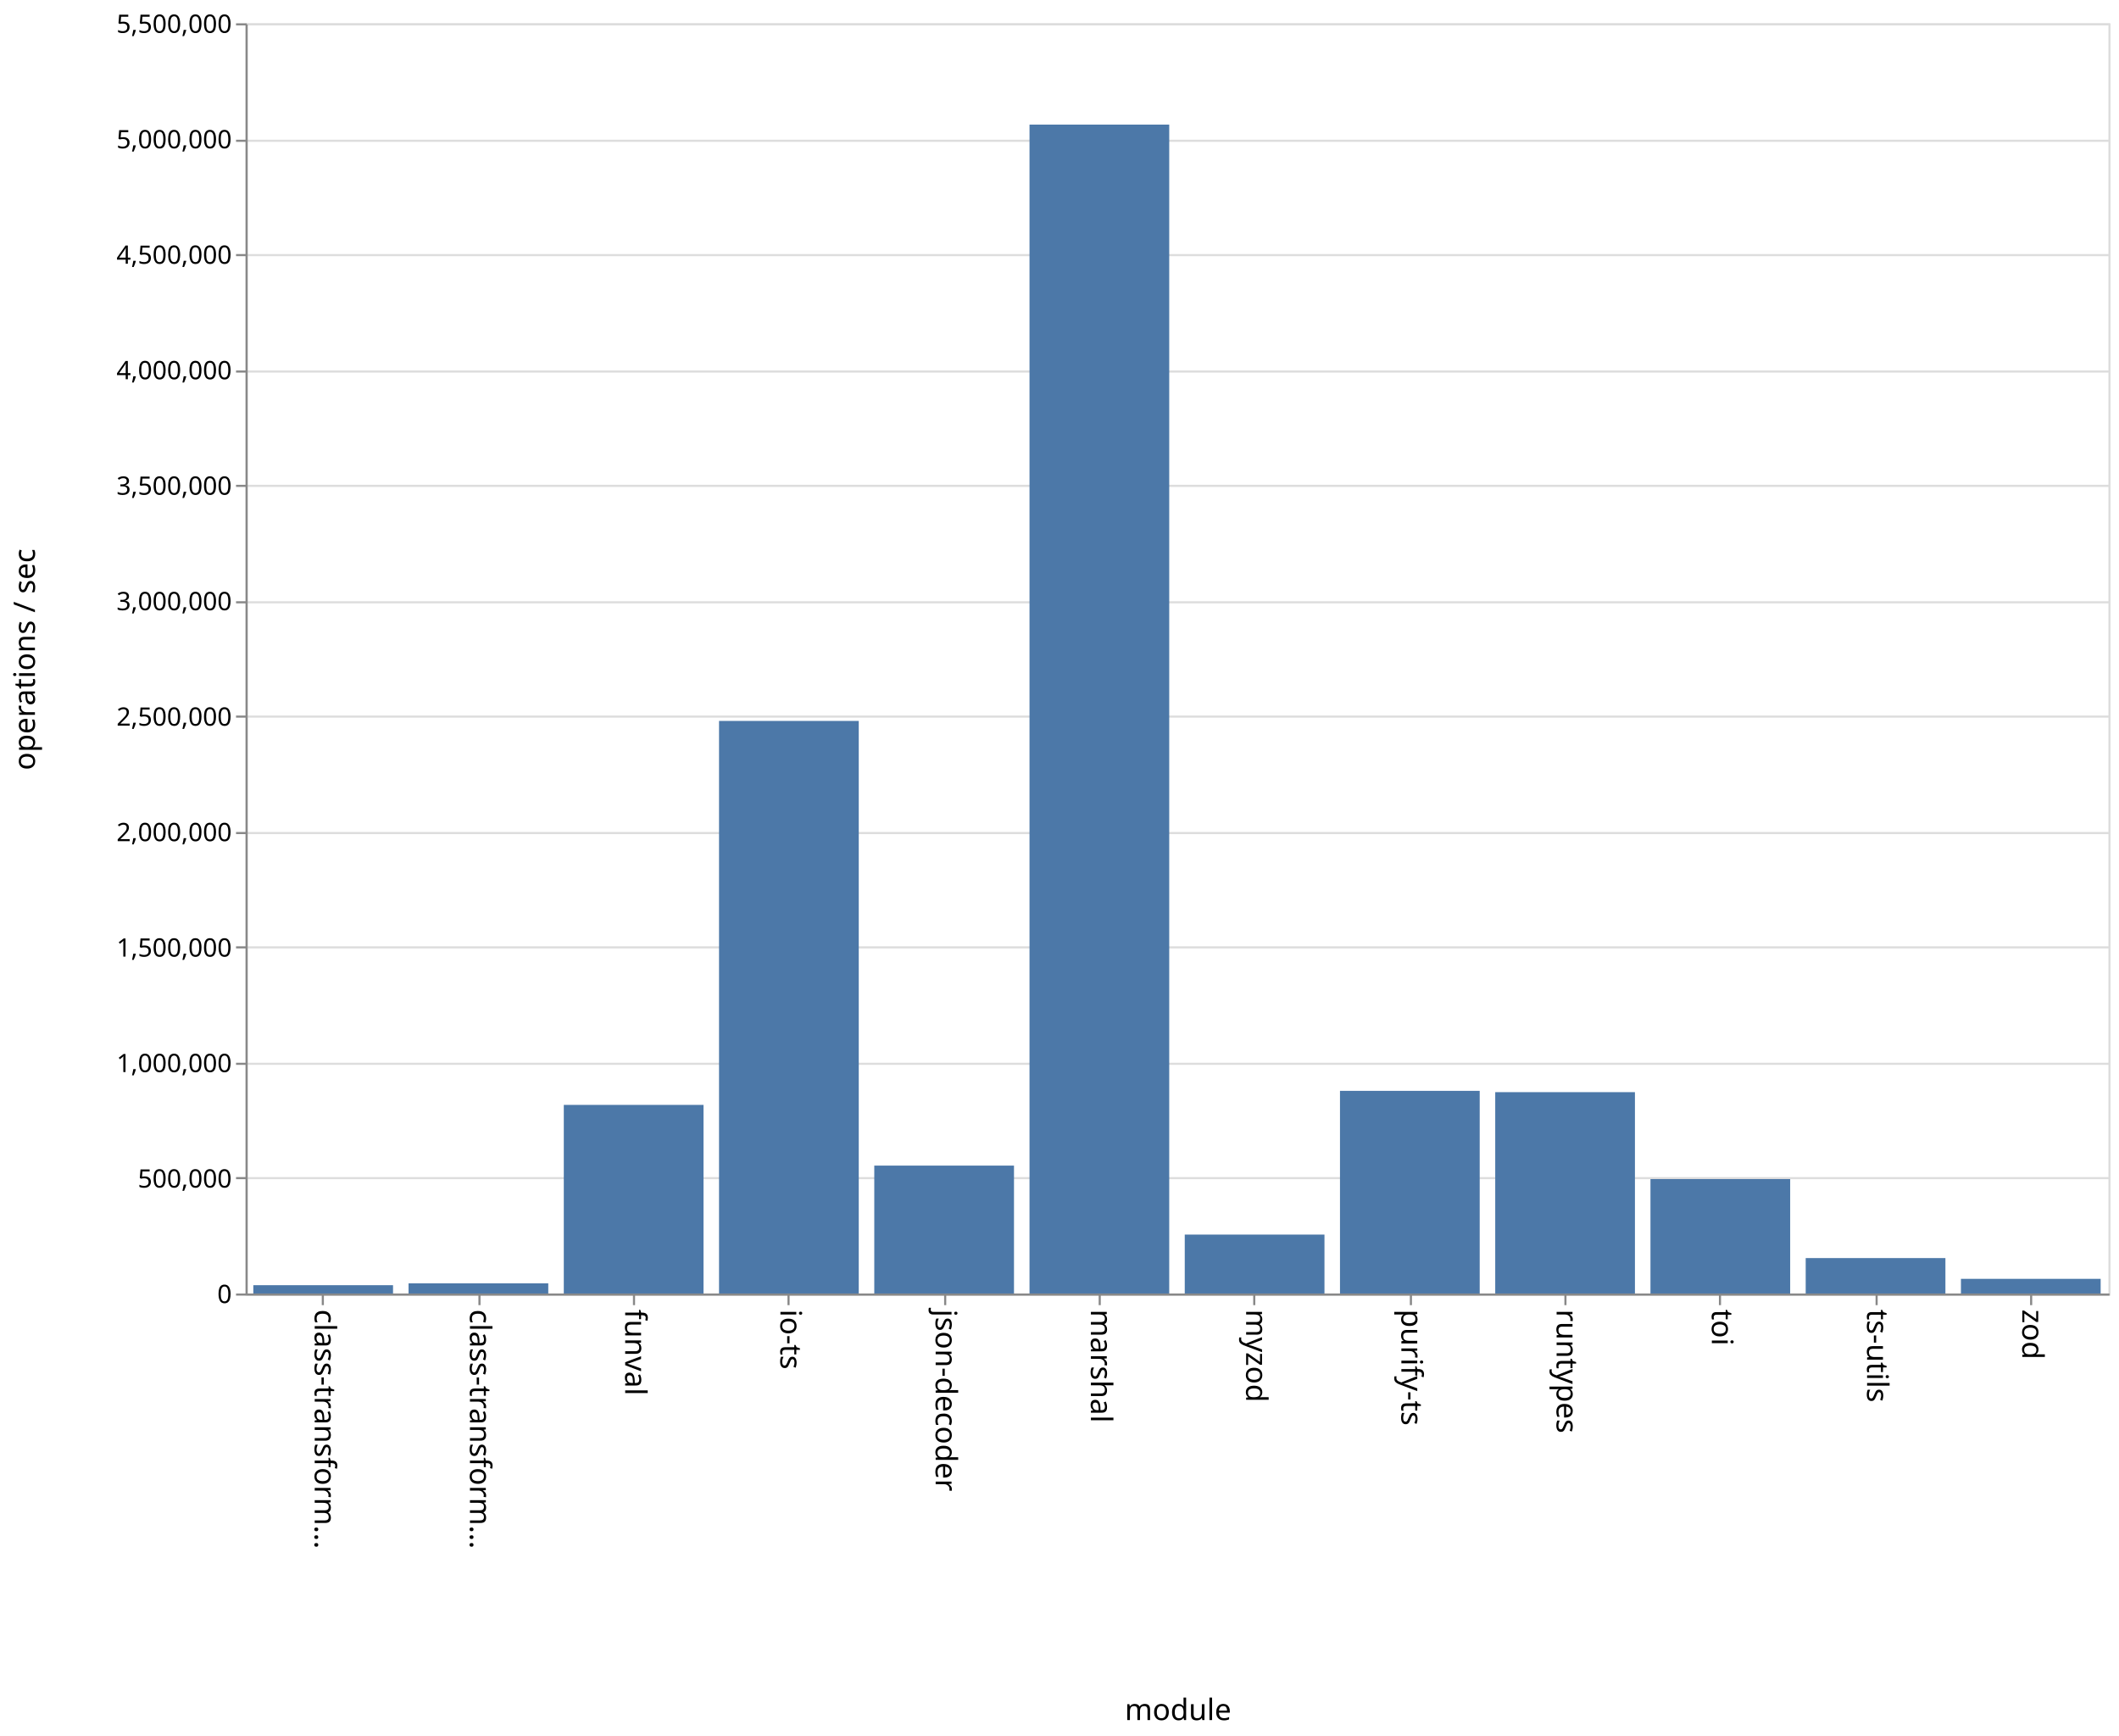
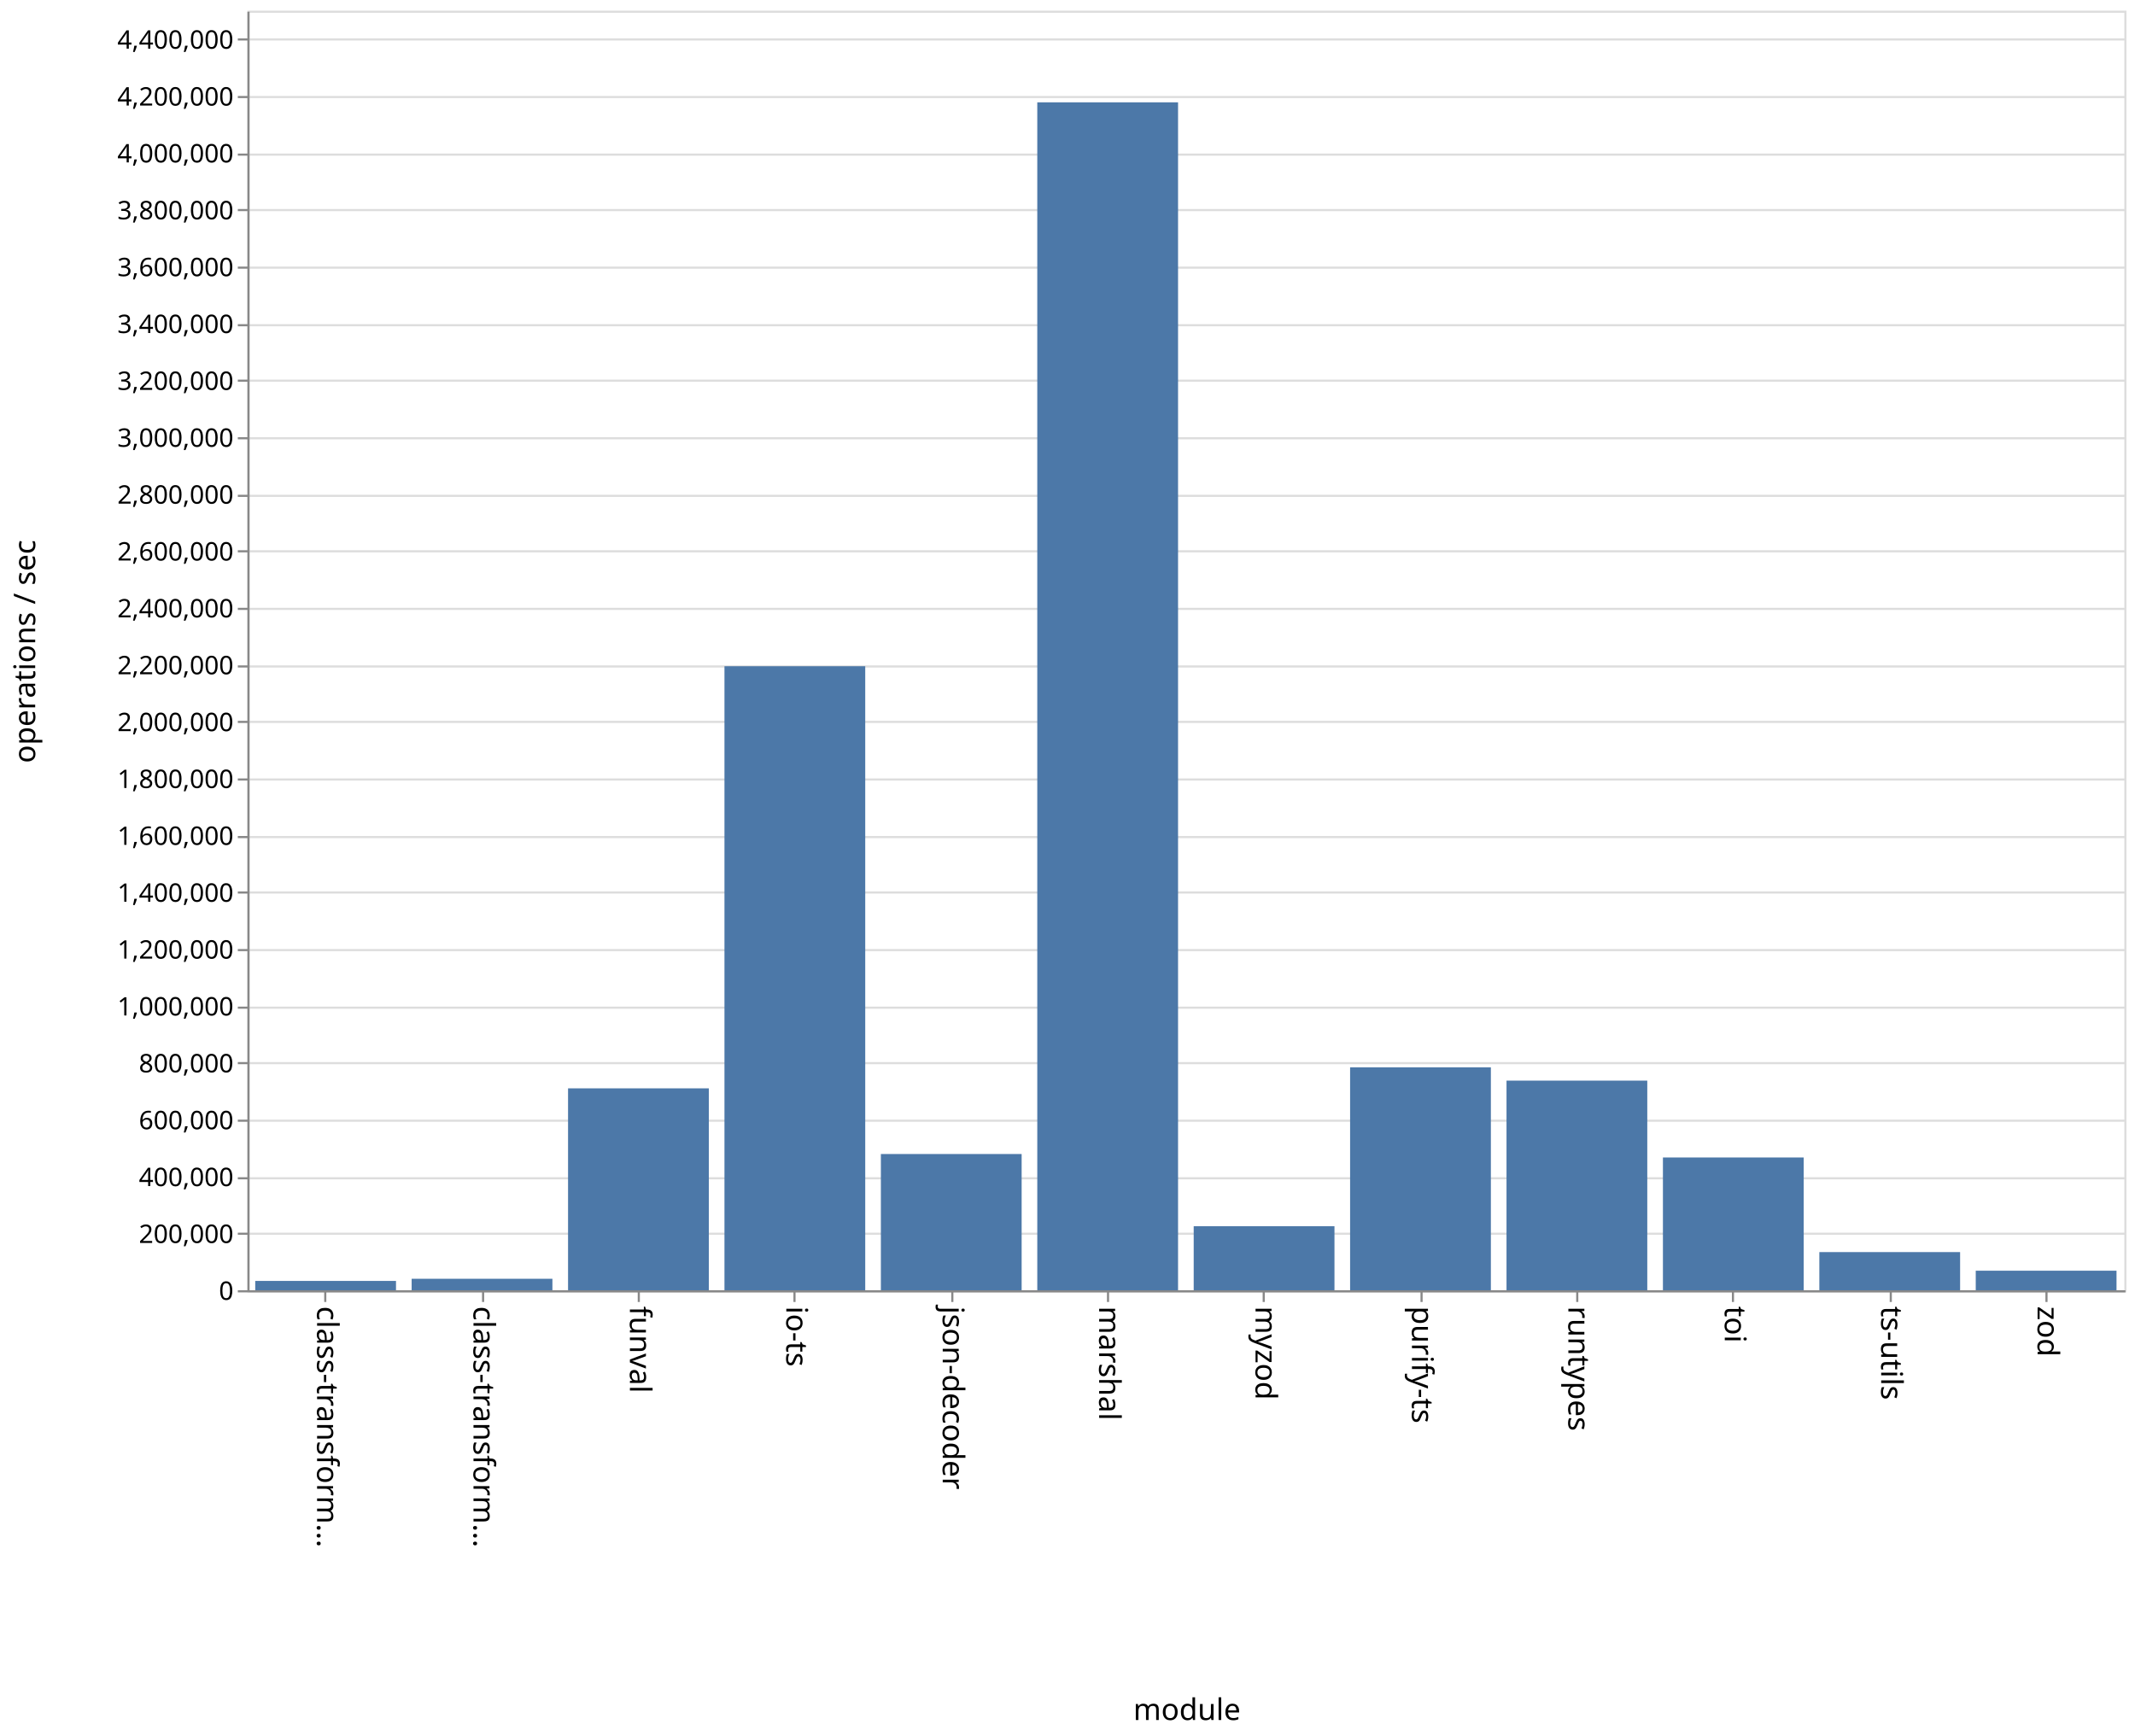
- <svg xmlns="http://www.w3.org/2000/svg" class="marks" width="1001" height="820">
-   <path fill="#fff" d="M0 0h1001v820H0z" />
+ <svg xmlns="http://www.w3.org/2000/svg" class="marks" width="1001" height="814">
+   <path fill="#fff" d="M0 0h1001v814H0z" />
  <g class="mark-group role-frame root">
-     <path class="background" d="M116.5 11.5h880v600h-880z" fill="none" stroke="#ddd" />
+     <path class="background" d="M116.5 5.5h880v600h-880z" fill="none" stroke="#ddd" />
    <g class="mark-group role-axis">
-       <path class="background" d="M116.5 11.5z" pointer-events="none" fill="none" />
+       <path class="background" d="M116.5 5.5z" pointer-events="none" fill="none" />
      <g class="mark-rule role-axis-grid" pointer-events="none" fill="none" stroke="#ddd">
-         <path d="M116.5 611.5h880M116.5 556.5h880M116.5 502.5h880M116.5 447.5h880M116.5 393.5h880M116.5 338.5h880M116.5 284.5h880M116.5 229.5h880M116.5 175.5h880M116.5 120.5h880M116.5 66.5h880M116.5 11.5h880" />
+         <path d="M116.5 605.5h880M116.5 578.5h880M116.5 552.5h880M116.5 525.5h880M116.5 498.5h880M116.5 472.5h880M116.5 445.5h880M116.5 418.5h880M116.5 392.5h880M116.5 365.5h880M116.5 338.5h880M116.5 312.5h880M116.5 285.5h880M116.5 258.5h880M116.5 232.5h880M116.5 205.5h880M116.5 178.5h880M116.5 152.5h880M116.5 125.5h880M116.5 98.5h880M116.5 72.5h880M116.5 45.5h880M116.5 18.5h880" />
      </g>
    </g>
    <g class="mark-group role-axis">
-       <path class="background" d="M116.5 611.5z" pointer-events="none" fill="none" />
+       <path class="background" d="M116.5 605.5z" pointer-events="none" fill="none" />
      <g class="mark-rule role-axis-tick" pointer-events="none" fill="none" stroke="#888">
-         <path d="M152.5 611.5v5M226.5 611.5v5M299.5 611.5v5M372.5 611.5v5M446.5 611.5v5M519.5 611.5v5M592.5 611.5v5M666.5 611.5v5M739.5 611.5v5M812.5 611.5v5M886.5 611.5v5M959.5 611.5v5" />
+         <path d="M152.5 605.5v5M226.5 605.5v5M299.5 605.5v5M372.5 605.5v5M446.5 605.5v5M519.5 605.5v5M592.5 605.5v5M666.5 605.5v5M739.5 605.5v5M812.5 605.5v5M886.5 605.5v5M959.5 605.5v5" />
      </g>
      <g class="mark-text role-axis-label" pointer-events="none" font-family="sans-serif" font-size="14">
-         <text transform="rotate(90 -234.917 383.583)">
+         <text transform="rotate(90 -231.917 380.583)">
                    class-transform…
                </text>
-         <text transform="rotate(90 -198.25 420.25)">
+         <text transform="rotate(90 -195.25 417.25)">
                    class-transform…
                </text>
-         <text transform="rotate(90 -161.583 456.917)">
+         <text transform="rotate(90 -158.583 453.917)">
                    funval
                </text>
-         <text transform="rotate(90 -124.917 493.583)">
+         <text transform="rotate(90 -121.917 490.583)">
                    io-ts
                </text>
-         <text transform="rotate(90 -88.25 530.25)">
+         <text transform="rotate(90 -85.25 527.25)">
                    json-decoder
                </text>
-         <text transform="rotate(90 -51.583 566.917)">
+         <text transform="rotate(90 -48.583 563.917)">
                    marshal
                </text>
-         <text transform="rotate(90 -14.917 603.583)">
+         <text transform="rotate(90 -11.917 600.583)">
                    myzod
                </text>
-         <text transform="rotate(90 21.75 640.25)">
+         <text transform="rotate(90 24.75 637.25)">
                    purify-ts
                </text>
-         <text transform="rotate(90 58.417 676.917)">
+         <text transform="rotate(90 61.417 673.917)">
                    runtypes
                </text>
-         <text transform="rotate(90 95.083 713.583)">
+         <text transform="rotate(90 98.083 710.583)">
                    toi
                </text>
-         <text transform="rotate(90 131.75 750.25)">
+         <text transform="rotate(90 134.75 747.25)">
                    ts-utils
                </text>
-         <text transform="rotate(90 168.417 786.917)">
+         <text transform="rotate(90 171.417 783.917)">
                    zod
                </text>
      </g>
-       <path fill="none" stroke="#888" d="M116.5 611.5h880" pointer-events="none" />
-       <text text-anchor="middle" transform="translate(556.5 812.5)" font-family="sans-serif" font-size="14" font-weight="400" pointer-events="none">
+       <path fill="none" stroke="#888" d="M116.5 605.5h880" pointer-events="none" />
+       <text text-anchor="middle" transform="translate(556.5 806.5)" font-family="sans-serif" font-size="14" font-weight="400" pointer-events="none">
                module
            </text>
    </g>
    <g class="mark-group role-axis">
-       <path class="background" d="M116.5 11.5z" pointer-events="none" fill="none" />
+       <path class="background" d="M116.5 5.5z" pointer-events="none" fill="none" />
      <g class="mark-rule role-axis-tick" pointer-events="none" fill="none" stroke="#888">
-         <path d="M116.5 611.5h-5M116.5 556.5h-5M116.5 502.5h-5M116.5 447.5h-5M116.5 393.5h-5M116.5 338.5h-5M116.5 284.5h-5M116.5 229.5h-5M116.5 175.5h-5M116.5 120.5h-5M116.5 66.5h-5M116.5 11.5h-5" />
+         <path d="M116.5 605.5h-5M116.5 578.5h-5M116.5 552.5h-5M116.5 525.5h-5M116.5 498.5h-5M116.5 472.5h-5M116.5 445.5h-5M116.5 418.5h-5M116.5 392.5h-5M116.5 365.5h-5M116.5 338.5h-5M116.5 312.5h-5M116.5 285.5h-5M116.5 258.5h-5M116.5 232.5h-5M116.5 205.5h-5M116.5 178.5h-5M116.5 152.5h-5M116.5 125.5h-5M116.5 98.5h-5M116.5 72.5h-5M116.5 45.5h-5M116.5 18.5h-5" />
      </g>
      <g class="mark-text role-axis-label" pointer-events="none" text-anchor="end" font-family="sans-serif" font-size="12">
-         <text transform="translate(109.5 615.5)">
+         <text transform="translate(109.5 609.5)">
                    0
                </text>
-         <text transform="translate(109.5 560.955)">
-                     500,000
+         <text transform="translate(109.5 582.833)">
+                     200,000
                </text>
-         <text transform="translate(109.5 506.41)">
+         <text transform="translate(109.5 556.167)">
+                     400,000
+                 </text>
+         <text transform="translate(109.5 529.5)">
+                     600,000
+                 </text>
+         <text transform="translate(109.5 502.833)">
+                     800,000
+                 </text>
+         <text transform="translate(109.5 476.167)">
                    1,000,000
                </text>
-         <text transform="translate(109.5 451.864)">
-                     1,500,000
+         <text transform="translate(109.5 449.5)">
+                     1,200,000
                </text>
-         <text transform="translate(109.5 397.318)">
+         <text transform="translate(109.5 422.833)">
+                     1,400,000
+                 </text>
+         <text transform="translate(109.5 396.167)">
+                     1,600,000
+                 </text>
+         <text transform="translate(109.5 369.5)">
+                     1,800,000
+                 </text>
+         <text transform="translate(109.5 342.833)">
                    2,000,000
                </text>
-         <text transform="translate(109.5 342.773)">
-                     2,500,000
+         <text transform="translate(109.5 316.167)">
+                     2,200,000
                </text>
-         <text transform="translate(109.5 288.227)">
+         <text transform="translate(109.5 289.5)">
+                     2,400,000
+                 </text>
+         <text transform="translate(109.5 262.833)">
+                     2,600,000
+                 </text>
+         <text transform="translate(109.5 236.167)">
+                     2,800,000
+                 </text>
+         <text transform="translate(109.5 209.5)">
                    3,000,000
                </text>
-         <text transform="translate(109.5 233.682)">
-                     3,500,000
+         <text transform="translate(109.5 182.833)">
+                     3,200,000
                </text>
-         <text transform="translate(109.5 179.136)">
+         <text transform="translate(109.5 156.167)">
+                     3,400,000
+                 </text>
+         <text transform="translate(109.5 129.5)">
+                     3,600,000
+                 </text>
+         <text transform="translate(109.5 102.833)">
+                     3,800,000
+                 </text>
+         <text transform="translate(109.5 76.167)">
                    4,000,000
                </text>
-         <text transform="translate(109.5 124.59)">
-                     4,500,000
+         <text transform="translate(109.5 49.5)">
+                     4,200,000
                </text>
-         <text transform="translate(109.5 70.045)">
-                     5,000,000
-                 </text>
-         <text transform="translate(109.5 15.5)">
-                     5,500,000
+         <text transform="translate(109.5 22.833)">
+                     4,400,000
                </text>
      </g>
-       <path fill="none" stroke="#888" d="M116.5 611.5v-600" pointer-events="none" />
-       <text text-anchor="middle" transform="rotate(-90 164 147.5)" font-family="sans-serif" font-size="14" font-weight="400" pointer-events="none">
+       <path fill="none" stroke="#888" d="M116.5 605.5V5.5" pointer-events="none" />
+       <text text-anchor="middle" transform="rotate(-90 161 144.5)" font-family="sans-serif" font-size="14" font-weight="400" pointer-events="none">
                operations / sec
            </text>
    </g>
    <g class="mark-rect role-mark marks" fill="#4c78a8">
-       <path d="M119.667 607.073h66V611h-66zM193 606.208h66V611h-66zM266.333 521.908h66V611h-66zM339.667 340.539h66V611h-66zM413 550.585h66V611h-66zM486.333 58.86h66V611h-66zM559.667 583.169h66V611h-66zM633 515.274h66V611h-66zM706.333 515.891h66V611h-66zM779.667 556.955h66V611h-66zM853 594.265h66V611h-66zM926.333 604.075h66V611h-66z" />
+       <path d="M119.667 600.627h66V605h-66zM193 599.62h66V605h-66zM266.333 510.326h66V605h-66zM339.667 312.403h66V605h-66zM413 541.12h66V605h-66zM486.333 47.982h66V605h-66zM559.667 574.979h66V605h-66zM633 500.48h66V605h-66zM706.333 506.703h66V605h-66zM779.667 542.742h66V605h-66zM853 587.104h66V605h-66zM926.333 595.834h66V605h-66z" />
    </g>
  </g>
</svg>
